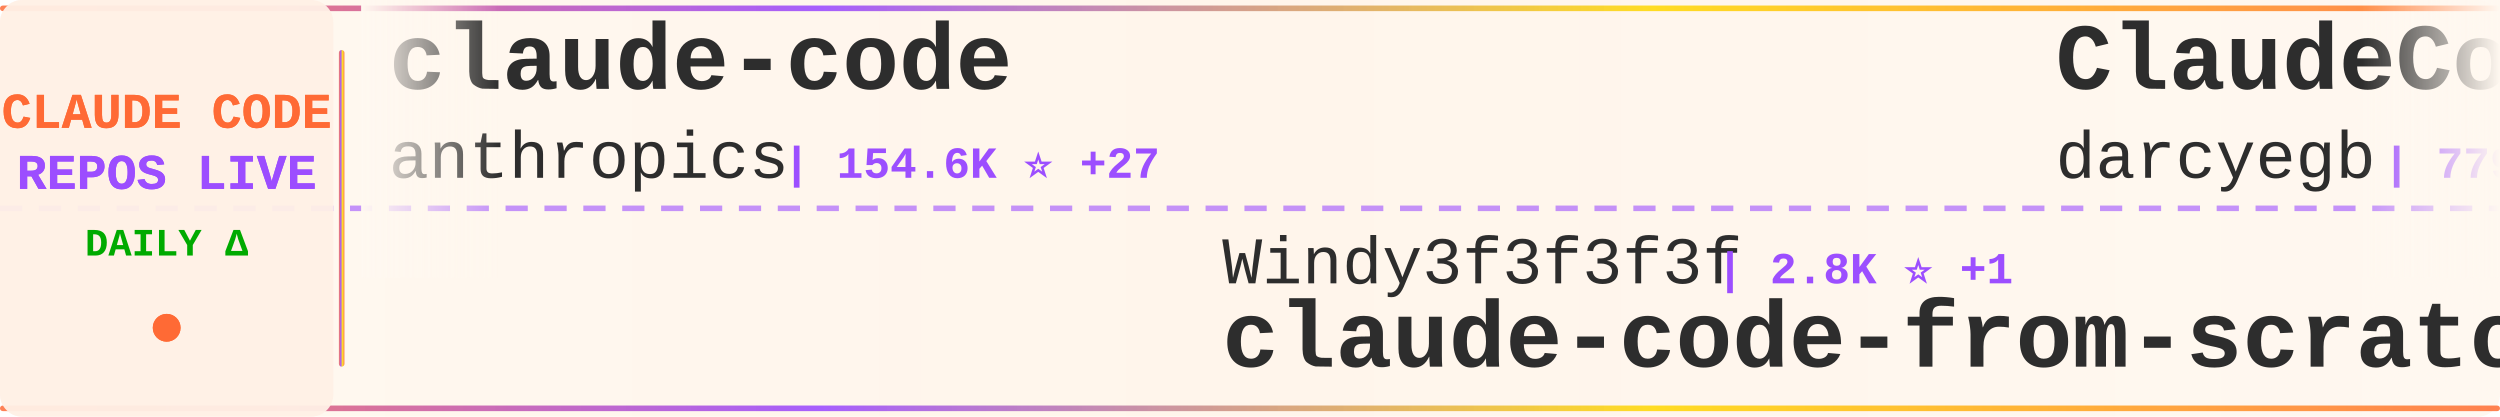
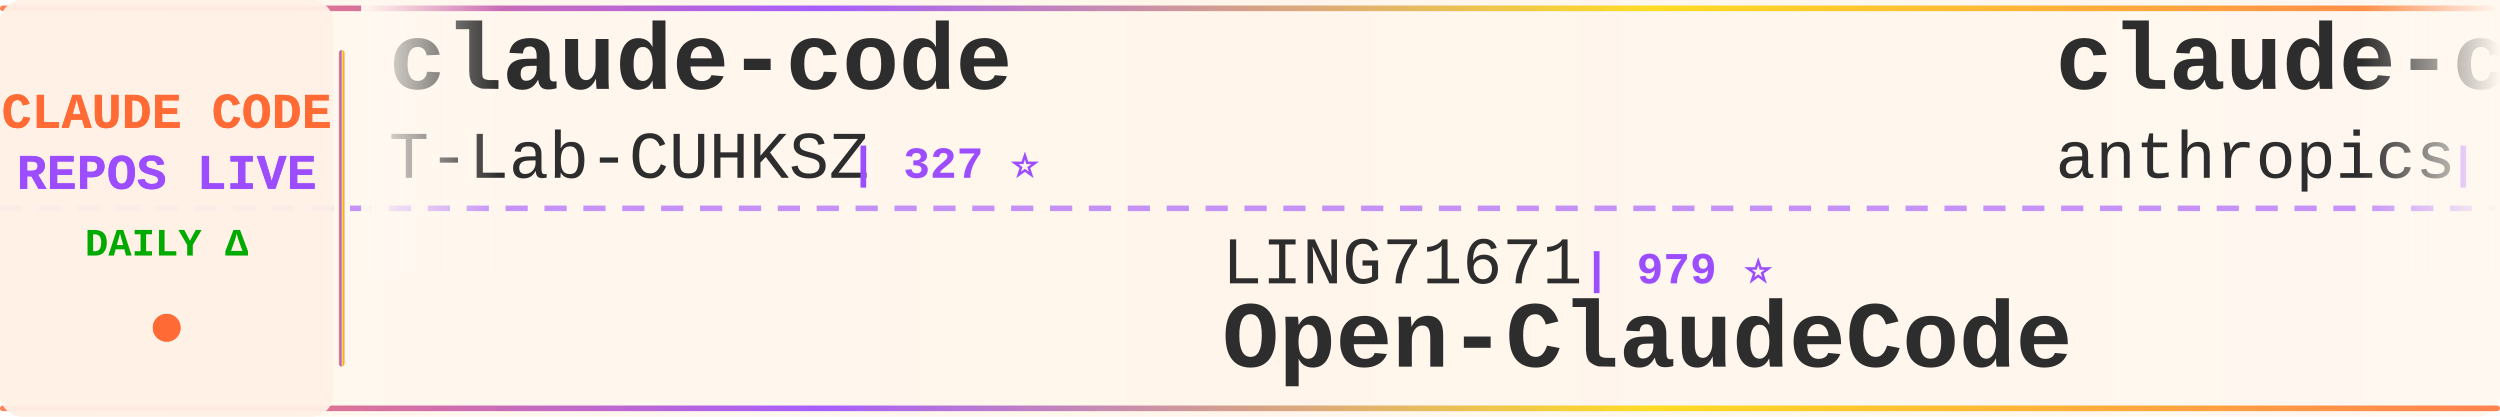
<svg xmlns="http://www.w3.org/2000/svg" width="900" height="150">
  <defs>
    <linearGradient id="tickerBg" x1="0%" y1="0%" x2="100%" y2="0%">
      <stop offset="0%" style="stop-color:#fff8f0;stop-opacity:0.98" />
      <stop offset="50%" style="stop-color:#fff5eb;stop-opacity:1" />
      <stop offset="100%" style="stop-color:#fff8f0;stop-opacity:0.98" />
    </linearGradient>
    <linearGradient id="borderGrad" x1="0%" y1="0%" x2="100%" y2="0%">
      <stop offset="0%" style="stop-color:#FF6B35;stop-opacity:0.85">
        <animate attributeName="stop-opacity" values="0.85;1;0.85" dur="2s" repeatCount="indefinite" />
      </stop>
      <stop offset="33%" style="stop-color:#9C4EFF;stop-opacity:0.9">
        <animate attributeName="stop-opacity" values="0.9;1;0.9" dur="2.2s" repeatCount="indefinite" />
      </stop>
      <stop offset="66%" style="stop-color:#FFD700;stop-opacity:0.85">
        <animate attributeName="stop-opacity" values="0.85;1;0.85" dur="1.8s" repeatCount="indefinite" />
      </stop>
      <stop offset="100%" style="stop-color:#FF6B35;stop-opacity:0.85">
        <animate attributeName="stop-opacity" values="0.85;1;0.85" dur="2s" repeatCount="indefinite" />
      </stop>
    </linearGradient>
    <filter id="textGlow">
      <feGaussianBlur stdDeviation="0.15" result="coloredBlur" />
      <feMerge>
        <feMergeNode in="coloredBlur" />
        <feMergeNode in="SourceGraphic" />
      </feMerge>
    </filter>
    <filter id="metricGlow">
      <feGaussianBlur stdDeviation="0.2" result="coloredBlur" />
      <feMerge>
        <feMergeNode in="coloredBlur" />
        <feMergeNode in="SourceGraphic" />
      </feMerge>
    </filter>
    <linearGradient id="leftFade" x1="0%" y1="0%" x2="100%" y2="0%">
      <stop offset="0%" style="stop-color:#fff8f0;stop-opacity:1" />
      <stop offset="100%" style="stop-color:#fff8f0;stop-opacity:0" />
    </linearGradient>
    <linearGradient id="rightFade" x1="0%" y1="0%" x2="100%" y2="0%">
      <stop offset="0%" style="stop-color:#fff8f0;stop-opacity:0" />
      <stop offset="100%" style="stop-color:#fff8f0;stop-opacity:1" />
    </linearGradient>
  </defs>
  <rect width="900" height="150" fill="url(#tickerBg)" rx="8" />
  <rect x="0" y="2" width="900" height="2" fill="url(#borderGrad)" rx="1" />
  <rect x="0" y="146" width="900" height="2" fill="url(#borderGrad)" rx="1" />
  <line x1="0" y1="75" x2="900" y2="75" stroke="#9C4EFF" stroke-width="2" stroke-dasharray="8 6" opacity="0.6" />
  <rect x="0" y="0" width="120" height="150" fill="#fff0e6" opacity="0.95" rx="8" />
  <text x="60" y="46" font-family="'Courier New', monospace" font-size="18" font-weight="bold" fill="#FF6B35" text-anchor="middle" filter="url(#textGlow)">
    CLAUDE CODE
  </text>
  <text x="60" y="68" font-family="'Courier New', monospace" font-size="18" font-weight="bold" fill="#9C4EFF" text-anchor="middle" filter="url(#textGlow)">
    REPOS LIVE
  </text>
  <text x="60" y="92" font-family="'Courier New', monospace" font-size="14" font-weight="bold" fill="#00aa00" text-anchor="middle">
    DAILY Δ
  </text>
  <circle cx="60" cy="118" r="5" fill="#FF6B35" filter="url(#metricGlow)">
    <animate attributeName="r" values="4;6;4" dur="1.5s" repeatCount="indefinite" />
    <animate attributeName="opacity" values="0.6;1;0.6" dur="1.5s" repeatCount="indefinite" />
  </circle>
  <rect x="122" y="18" width="2" height="114" fill="url(#borderGrad)" rx="1" />
  <clipPath id="tickerClip">
    <rect x="130" y="0" width="770" height="150" />
  </clipPath>
  <g clip-path="url(#tickerClip)">
    <g id="tickerItems">
      <animateTransform attributeName="transform" attributeType="XML" type="translate" from="0 0" to="-3000 0" dur="54s" repeatCount="indefinite" />
      <g transform="translate(0, 0)">
        <text x="140" y="32" font-family="'Courier New', monospace" font-size="34" font-weight="bold" fill="#2d2d2d">claude-code</text>
-         <text x="140" y="64" font-family="'Courier New', monospace" font-size="24" font-weight="normal" fill="#2d2d2d" opacity="1.0">anthropics</text>
-         <text x="282" y="64" font-family="'Courier New', monospace" font-size="16" font-weight="bold" fill="#9C4EFF"> | 154.6K ⭐ +27</text>
+         <text x="140" y="64" font-family="'Courier New', monospace" font-size="24" font-weight="normal" fill="#2d2d2d" opacity="1.0">T-Lab-CUHKSZ</text>
+         <text x="306" y="64" font-family="'Courier New', monospace" font-size="16" font-weight="bold" fill="#9C4EFF"> | 327 ⭐</text>
      </g>
      <g transform="translate(300, 0)">
-         <text x="140" y="102" font-family="'Courier New', monospace" font-size="24" font-weight="normal" fill="#2d2d2d" opacity="1.0">Windy3f3f3f3f</text>
-         <text x="318" y="102" font-family="'Courier New', monospace" font-size="16" font-weight="bold" fill="#9C4EFF"> | 2.8K ⭐ +1</text>
-         <text x="140" y="132" font-family="'Courier New', monospace" font-size="34" font-weight="bold" fill="#2d2d2d">claude-code-from-scratch</text>
+         <text x="140" y="102" font-family="'Courier New', monospace" font-size="24" font-weight="normal" fill="#2d2d2d" opacity="1.0">LING71671</text>
+         <text x="270" y="102" font-family="'Courier New', monospace" font-size="16" font-weight="bold" fill="#9C4EFF"> | 979 ⭐</text>
+         <text x="140" y="132" font-family="'Courier New', monospace" font-size="34" font-weight="bold" fill="#2d2d2d">Open-ClaudeCode</text>
      </g>
      <g transform="translate(600, 0)">
-         <text x="140" y="32" font-family="'Courier New', monospace" font-size="34" font-weight="bold" fill="#2d2d2d">ClaudeCodeAgents</text>
-         <text x="140" y="64" font-family="'Courier New', monospace" font-size="24" font-weight="normal" fill="#2d2d2d" opacity="1.0">darcyegb</text>
-         <text x="258" y="64" font-family="'Courier New', monospace" font-size="16" font-weight="bold" fill="#9C4EFF"> | 779 ⭐</text>
+         <text x="140" y="32" font-family="'Courier New', monospace" font-size="34" font-weight="bold" fill="#2d2d2d">claude-code-action</text>
+         <text x="140" y="64" font-family="'Courier New', monospace" font-size="24" font-weight="normal" fill="#2d2d2d" opacity="1.0">anthropics</text>
+         <text x="282" y="64" font-family="'Courier New', monospace" font-size="16" font-weight="bold" fill="#9C4EFF"> | 9.8K ⭐ +2</text>
      </g>
      <g transform="translate(900, 0)">
-         <text x="140" y="102" font-family="'Courier New', monospace" font-size="24" font-weight="normal" fill="#2d2d2d" opacity="1.0">VoltAgent</text>
-         <text x="270" y="102" font-family="'Courier New', monospace" font-size="16" font-weight="bold" fill="#9C4EFF"> | 26.3K ⭐ +4</text>
-         <text x="140" y="132" font-family="'Courier New', monospace" font-size="34" font-weight="bold" fill="#2d2d2d">awesome-claude-code-suba...</text>
+         <text x="140" y="102" font-family="'Courier New', monospace" font-size="24" font-weight="normal" fill="#2d2d2d" opacity="1.0">claude-code-best</text>
+         <text x="354" y="102" font-family="'Courier New', monospace" font-size="16" font-weight="bold" fill="#9C4EFF"> | 23.2K ⭐ +20</text>
+         <text x="140" y="132" font-family="'Courier New', monospace" font-size="34" font-weight="bold" fill="#2d2d2d">claude-code</text>
      </g>
      <g transform="translate(1200, 0)">
-         <text x="140" y="32" font-family="'Courier New', monospace" font-size="34" font-weight="bold" fill="#2d2d2d">claude-code-settings</text>
-         <text x="140" y="64" font-family="'Courier New', monospace" font-size="24" font-weight="normal" fill="#2d2d2d" opacity="1.0">feiskyer</text>
-         <text x="258" y="64" font-family="'Courier New', monospace" font-size="16" font-weight="bold" fill="#9C4EFF"> | 1.7K ⭐ +1</text>
+         <text x="140" y="32" font-family="'Courier New', monospace" font-size="34" font-weight="bold" fill="#2d2d2d">arcads-claude-code-mrpai...</text>
+         <text x="140" y="64" font-family="'Courier New', monospace" font-size="24" font-weight="normal" fill="#2d2d2d" opacity="1.0">mrpaidsocial</text>
+         <text x="306" y="64" font-family="'Courier New', monospace" font-size="16" font-weight="bold" fill="#9C4EFF"> | 1.7K ⭐</text>
      </g>
      <g transform="translate(1500, 0)">
-         <text x="140" y="102" font-family="'Courier New', monospace" font-size="24" font-weight="normal" fill="#2d2d2d" opacity="1.0">shanraisshan</text>
-         <text x="306" y="102" font-family="'Courier New', monospace" font-size="16" font-weight="bold" fill="#9C4EFF"> | 68.6K ⭐ +8</text>
-         <text x="140" y="132" font-family="'Courier New', monospace" font-size="34" font-weight="bold" fill="#2d2d2d">claude-code-best-practic...</text>
+         <text x="140" y="102" font-family="'Courier New', monospace" font-size="24" font-weight="normal" fill="#2d2d2d" opacity="1.0">anthropics</text>
+         <text x="282" y="102" font-family="'Courier New', monospace" font-size="16" font-weight="bold" fill="#9C4EFF"> | 154.6K ⭐ +52</text>
+         <text x="140" y="132" font-family="'Courier New', monospace" font-size="34" font-weight="bold" fill="#2d2d2d">claude-code</text>
      </g>
      <g transform="translate(1800, 0)">
-         <text x="140" y="32" font-family="'Courier New', monospace" font-size="34" font-weight="bold" fill="#2d2d2d">claude-code-source</text>
-         <text x="140" y="64" font-family="'Courier New', monospace" font-size="24" font-weight="normal" fill="#2d2d2d" opacity="1.0">JrCx7scC</text>
-         <text x="258" y="64" font-family="'Courier New', monospace" font-size="16" font-weight="bold" fill="#9C4EFF"> | 375 ⭐</text>
+         <text x="140" y="32" font-family="'Courier New', monospace" font-size="34" font-weight="bold" fill="#2d2d2d">claude-code-guide</text>
+         <text x="140" y="64" font-family="'Courier New', monospace" font-size="24" font-weight="normal" fill="#2d2d2d" opacity="1.0">zebbern</text>
+         <text x="246" y="64" font-family="'Courier New', monospace" font-size="16" font-weight="bold" fill="#9C4EFF"> | 4.7K ⭐</text>
      </g>
      <g transform="translate(2100, 0)">
-         <text x="140" y="102" font-family="'Courier New', monospace" font-size="24" font-weight="normal" fill="#2d2d2d" opacity="1.0">RishabhK103</text>
-         <text x="294" y="102" font-family="'Courier New', monospace" font-size="16" font-weight="bold" fill="#9C4EFF"> | 111 ⭐</text>
-         <text x="140" y="132" font-family="'Courier New', monospace" font-size="34" font-weight="bold" fill="#2d2d2d">claude-code</text>
+         <text x="140" y="102" font-family="'Courier New', monospace" font-size="24" font-weight="normal" fill="#2d2d2d" opacity="1.0">FlorianBruniaux</text>
+         <text x="342" y="102" font-family="'Courier New', monospace" font-size="16" font-weight="bold" fill="#9C4EFF"> | 6.4K ⭐ +7</text>
+         <text x="140" y="132" font-family="'Courier New', monospace" font-size="34" font-weight="bold" fill="#2d2d2d">claude-code-ultimate-gui...</text>
      </g>
      <g transform="translate(2400, 0)">
-         <text x="140" y="32" font-family="'Courier New', monospace" font-size="34" font-weight="bold" fill="#2d2d2d">claude-code-source</text>
-         <text x="140" y="64" font-family="'Courier New', monospace" font-size="24" font-weight="normal" fill="#2d2d2d" opacity="1.0">AprilNEA</text>
-         <text x="258" y="64" font-family="'Courier New', monospace" font-size="16" font-weight="bold" fill="#9C4EFF"> | 391 ⭐</text>
+         <text x="140" y="32" font-family="'Courier New', monospace" font-size="34" font-weight="bold" fill="#2d2d2d">claude-code</text>
+         <text x="140" y="64" font-family="'Courier New', monospace" font-size="24" font-weight="normal" fill="#2d2d2d" opacity="1.0">tanbiralam</text>
+         <text x="282" y="64" font-family="'Courier New', monospace" font-size="16" font-weight="bold" fill="#9C4EFF"> | 2.4K ⭐ +3</text>
      </g>
      <g transform="translate(2700, 0)">
-         <text x="140" y="102" font-family="'Courier New', monospace" font-size="24" font-weight="normal" fill="#2d2d2d" opacity="1.0">lorryjovens-hub</text>
-         <text x="342" y="102" font-family="'Courier New', monospace" font-size="16" font-weight="bold" fill="#9C4EFF"> | 1.7K ⭐</text>
-         <text x="140" y="132" font-family="'Courier New', monospace" font-size="34" font-weight="bold" fill="#2d2d2d">claude-code-rust</text>
+         <text x="140" y="102" font-family="'Courier New', monospace" font-size="24" font-weight="normal" fill="#2d2d2d" opacity="1.0">shanraisshan</text>
+         <text x="306" y="102" font-family="'Courier New', monospace" font-size="16" font-weight="bold" fill="#9C4EFF"> | 68.6K ⭐ +14</text>
+         <text x="140" y="132" font-family="'Courier New', monospace" font-size="34" font-weight="bold" fill="#2d2d2d">claude-code-best-practic...</text>
      </g>
      <g transform="translate(3000, 0)">
        <text x="140" y="32" font-family="'Courier New', monospace" font-size="34" font-weight="bold" fill="#2d2d2d">claude-code</text>
-         <text x="140" y="64" font-family="'Courier New', monospace" font-size="24" font-weight="normal" fill="#2d2d2d" opacity="1.0">anthropics</text>
-         <text x="282" y="64" font-family="'Courier New', monospace" font-size="16" font-weight="bold" fill="#9C4EFF"> | 154.6K ⭐ +27</text>
+         <text x="140" y="64" font-family="'Courier New', monospace" font-size="24" font-weight="normal" fill="#2d2d2d" opacity="1.0">T-Lab-CUHKSZ</text>
+         <text x="306" y="64" font-family="'Courier New', monospace" font-size="16" font-weight="bold" fill="#9C4EFF"> | 327 ⭐</text>
      </g>
      <g transform="translate(3300, 0)">
-         <text x="140" y="102" font-family="'Courier New', monospace" font-size="24" font-weight="normal" fill="#2d2d2d" opacity="1.0">Windy3f3f3f3f</text>
-         <text x="318" y="102" font-family="'Courier New', monospace" font-size="16" font-weight="bold" fill="#9C4EFF"> | 2.8K ⭐ +1</text>
-         <text x="140" y="132" font-family="'Courier New', monospace" font-size="34" font-weight="bold" fill="#2d2d2d">claude-code-from-scratch</text>
+         <text x="140" y="102" font-family="'Courier New', monospace" font-size="24" font-weight="normal" fill="#2d2d2d" opacity="1.0">LING71671</text>
+         <text x="270" y="102" font-family="'Courier New', monospace" font-size="16" font-weight="bold" fill="#9C4EFF"> | 979 ⭐</text>
+         <text x="140" y="132" font-family="'Courier New', monospace" font-size="34" font-weight="bold" fill="#2d2d2d">Open-ClaudeCode</text>
      </g>
      <g transform="translate(3600, 0)">
-         <text x="140" y="32" font-family="'Courier New', monospace" font-size="34" font-weight="bold" fill="#2d2d2d">ClaudeCodeAgents</text>
-         <text x="140" y="64" font-family="'Courier New', monospace" font-size="24" font-weight="normal" fill="#2d2d2d" opacity="1.0">darcyegb</text>
-         <text x="258" y="64" font-family="'Courier New', monospace" font-size="16" font-weight="bold" fill="#9C4EFF"> | 779 ⭐</text>
+         <text x="140" y="32" font-family="'Courier New', monospace" font-size="34" font-weight="bold" fill="#2d2d2d">claude-code-action</text>
+         <text x="140" y="64" font-family="'Courier New', monospace" font-size="24" font-weight="normal" fill="#2d2d2d" opacity="1.0">anthropics</text>
+         <text x="282" y="64" font-family="'Courier New', monospace" font-size="16" font-weight="bold" fill="#9C4EFF"> | 9.8K ⭐ +2</text>
      </g>
      <g transform="translate(3900, 0)">
-         <text x="140" y="102" font-family="'Courier New', monospace" font-size="24" font-weight="normal" fill="#2d2d2d" opacity="1.0">VoltAgent</text>
-         <text x="270" y="102" font-family="'Courier New', monospace" font-size="16" font-weight="bold" fill="#9C4EFF"> | 26.3K ⭐ +4</text>
-         <text x="140" y="132" font-family="'Courier New', monospace" font-size="34" font-weight="bold" fill="#2d2d2d">awesome-claude-code-suba...</text>
+         <text x="140" y="102" font-family="'Courier New', monospace" font-size="24" font-weight="normal" fill="#2d2d2d" opacity="1.0">claude-code-best</text>
+         <text x="354" y="102" font-family="'Courier New', monospace" font-size="16" font-weight="bold" fill="#9C4EFF"> | 23.2K ⭐ +20</text>
+         <text x="140" y="132" font-family="'Courier New', monospace" font-size="34" font-weight="bold" fill="#2d2d2d">claude-code</text>
      </g>
    </g>
  </g>
  <rect x="130" y="0" width="50" height="100" fill="url(#leftFade)" />
  <rect x="850" y="0" width="50" height="100" fill="url(#rightFade)" />
</svg>
